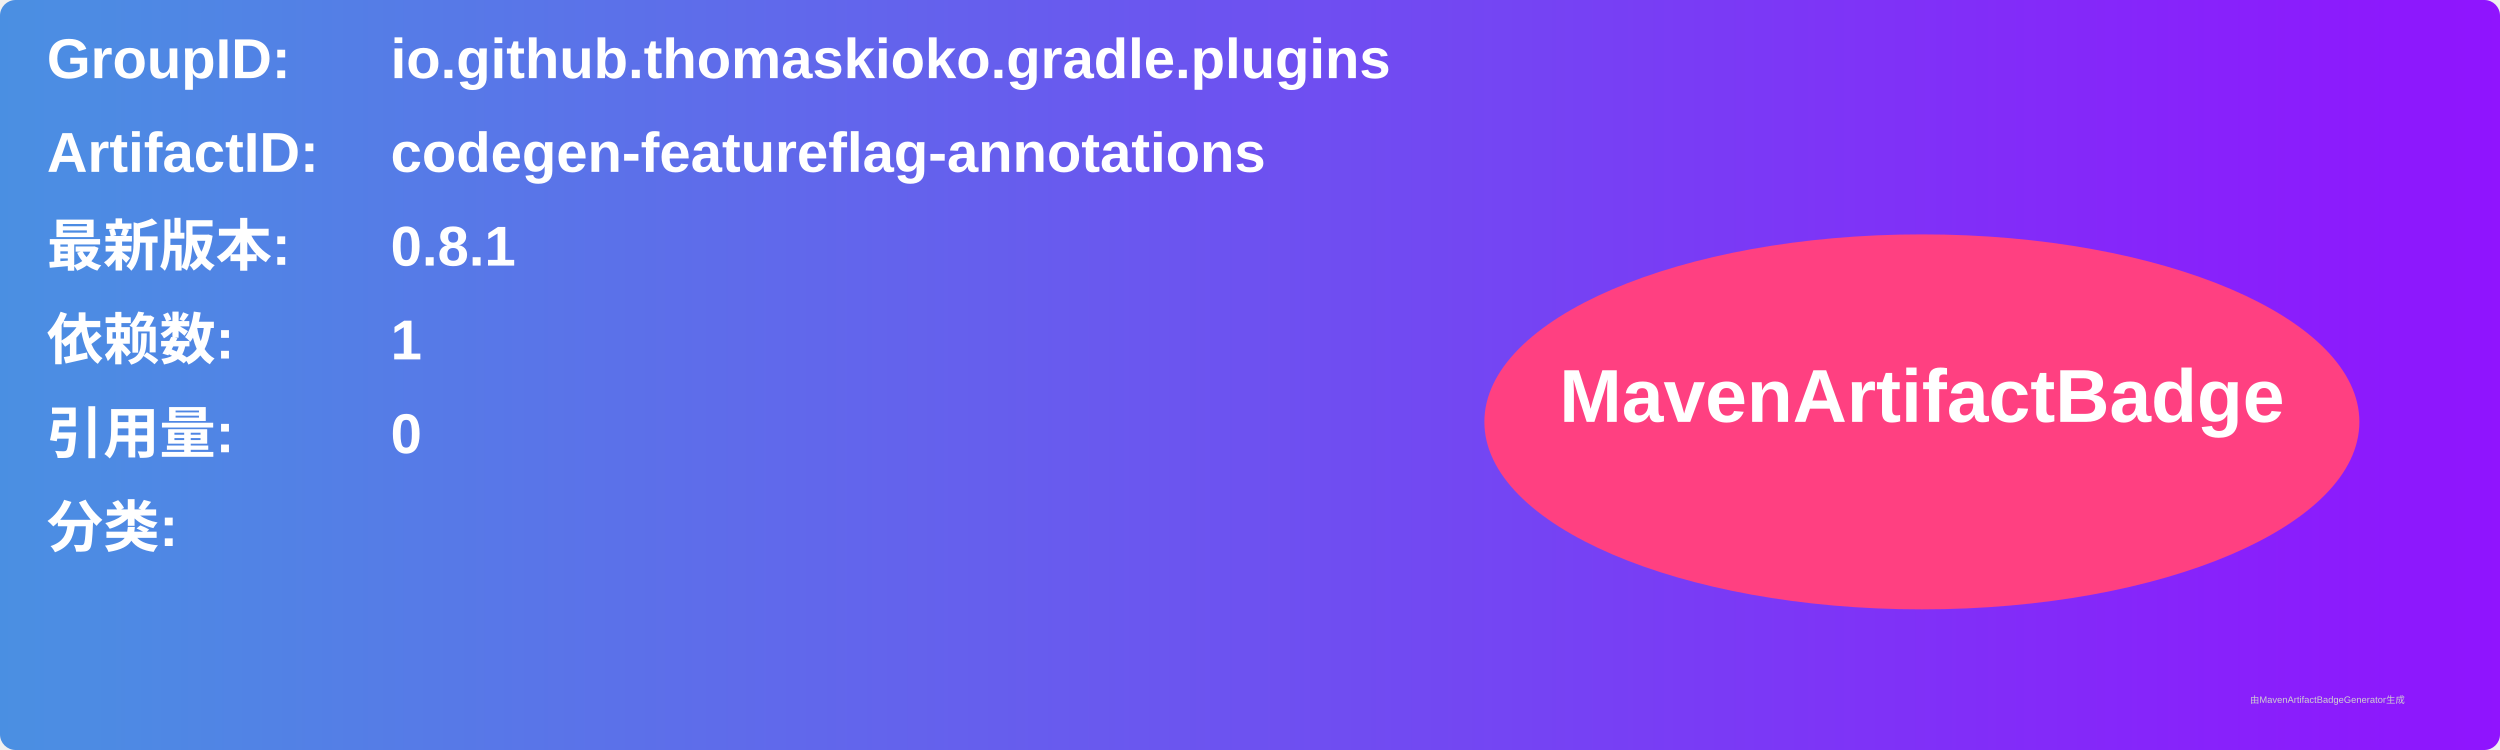
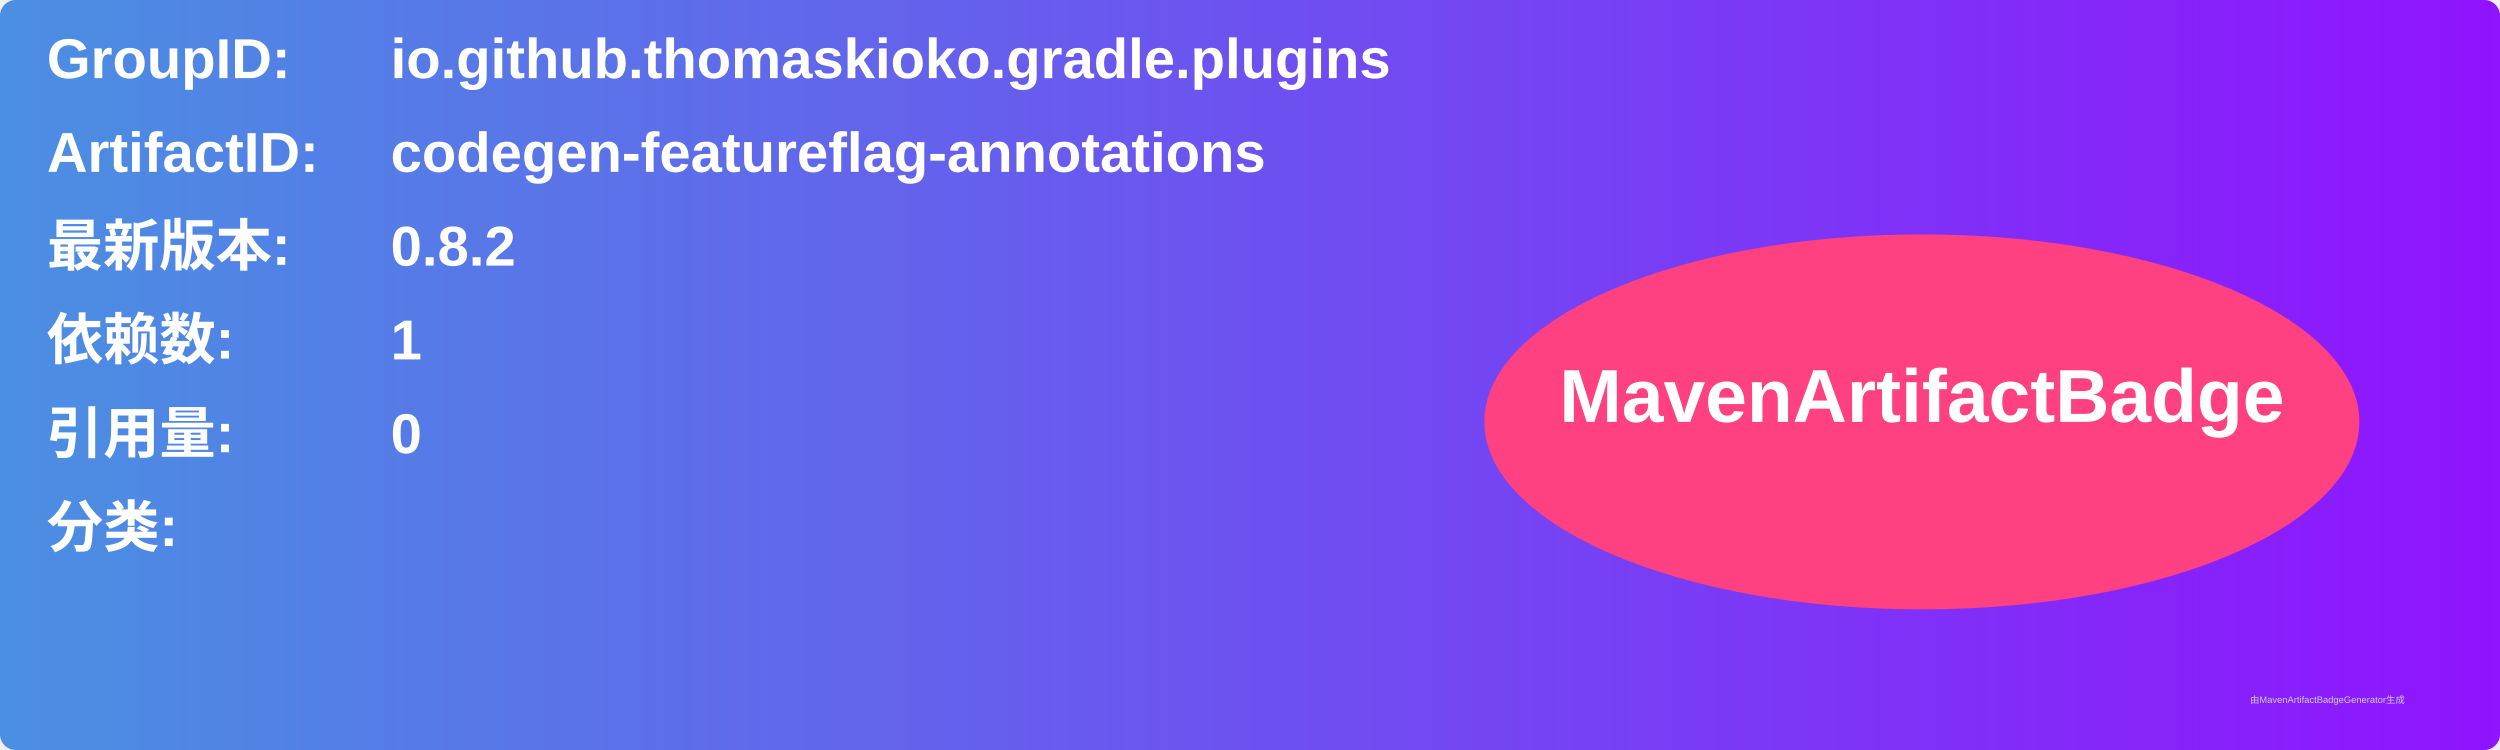
<svg xmlns="http://www.w3.org/2000/svg" width="800" height="240" viewBox="0 0 800 240">
  <linearGradient id="grad" x1="0%" y1="0%" x2="100%" y2="0%">
    <stop offset="0%" stop-color="#4a90e2" />
    <stop offset="100%" stop-color="#9013fe" />
  </linearGradient>
  <rect width="100%" height="100%" rx="5" ry="5" fill="url(#grad)" />
  <g transform="translate(15, 15)">
    <text x="0" y="10" font-family="Arial" font-size="18" fill="white" font-weight="bold" width="260">GroupID:</text>
    <text x="110" y="10" font-family="Arial" font-size="18" fill="white" font-weight="bold" width="460">io.github.thomaskioko.gradle.plugins</text>
    <text x="0" y="40" font-family="Arial" font-size="18" fill="white" font-weight="bold" width="260">ArtifactID:</text>
    <text x="110" y="40" font-family="Arial" font-size="18" fill="white" font-weight="bold" width="460">codegen-featureflag-annotations</text>
    <text x="0" y="70" font-family="Arial" font-size="18" fill="white" font-weight="bold">最新版本:</text>
    <text x="110" y="70" font-family="Arial" font-size="18" fill="white" font-weight="bold">
-       <tspan font-weight="bold">0.8.1</tspan>
+       <tspan font-weight="bold">0.8.2</tspan>
    </text>
    <text x="0" y="100" font-family="Arial" font-size="18" fill="white" font-weight="bold">依赖数: </text>
    <text x="110" y="100" font-family="Arial" font-size="18" fill="white">
      <tspan font-weight="bold">1</tspan>
    </text>
    <text x="0" y="130" font-family="Arial" font-size="18" fill="white" font-weight="bold">引用量: </text>
    <text x="110" y="130" font-family="Arial" font-size="18" fill="white">
      <tspan font-weight="bold">0</tspan>
    </text>
    <text x="0" y="160" font-family="Arial" font-size="18" fill="white" font-weight="bold">分类:</text>
    <text x="10" y="190" font-family="Arial" font-size="10" fill="white">
      <tspan font-weight="bold" />
    </text>
    <ellipse cx="600" cy="120" rx="140" ry="60" fill="#ff4081" />
    <text x="600" y="120" text-anchor="middle" font-family="Arial" font-size="24" fill="white" font-weight="bold">MavenArtifactBadge</text>
  </g>
  <text x="720" y="225" font-family="Arial" font-size="3" fill="#d0d0d0">由MavenArtifactBadgeGenerator生成</text>
</svg>
